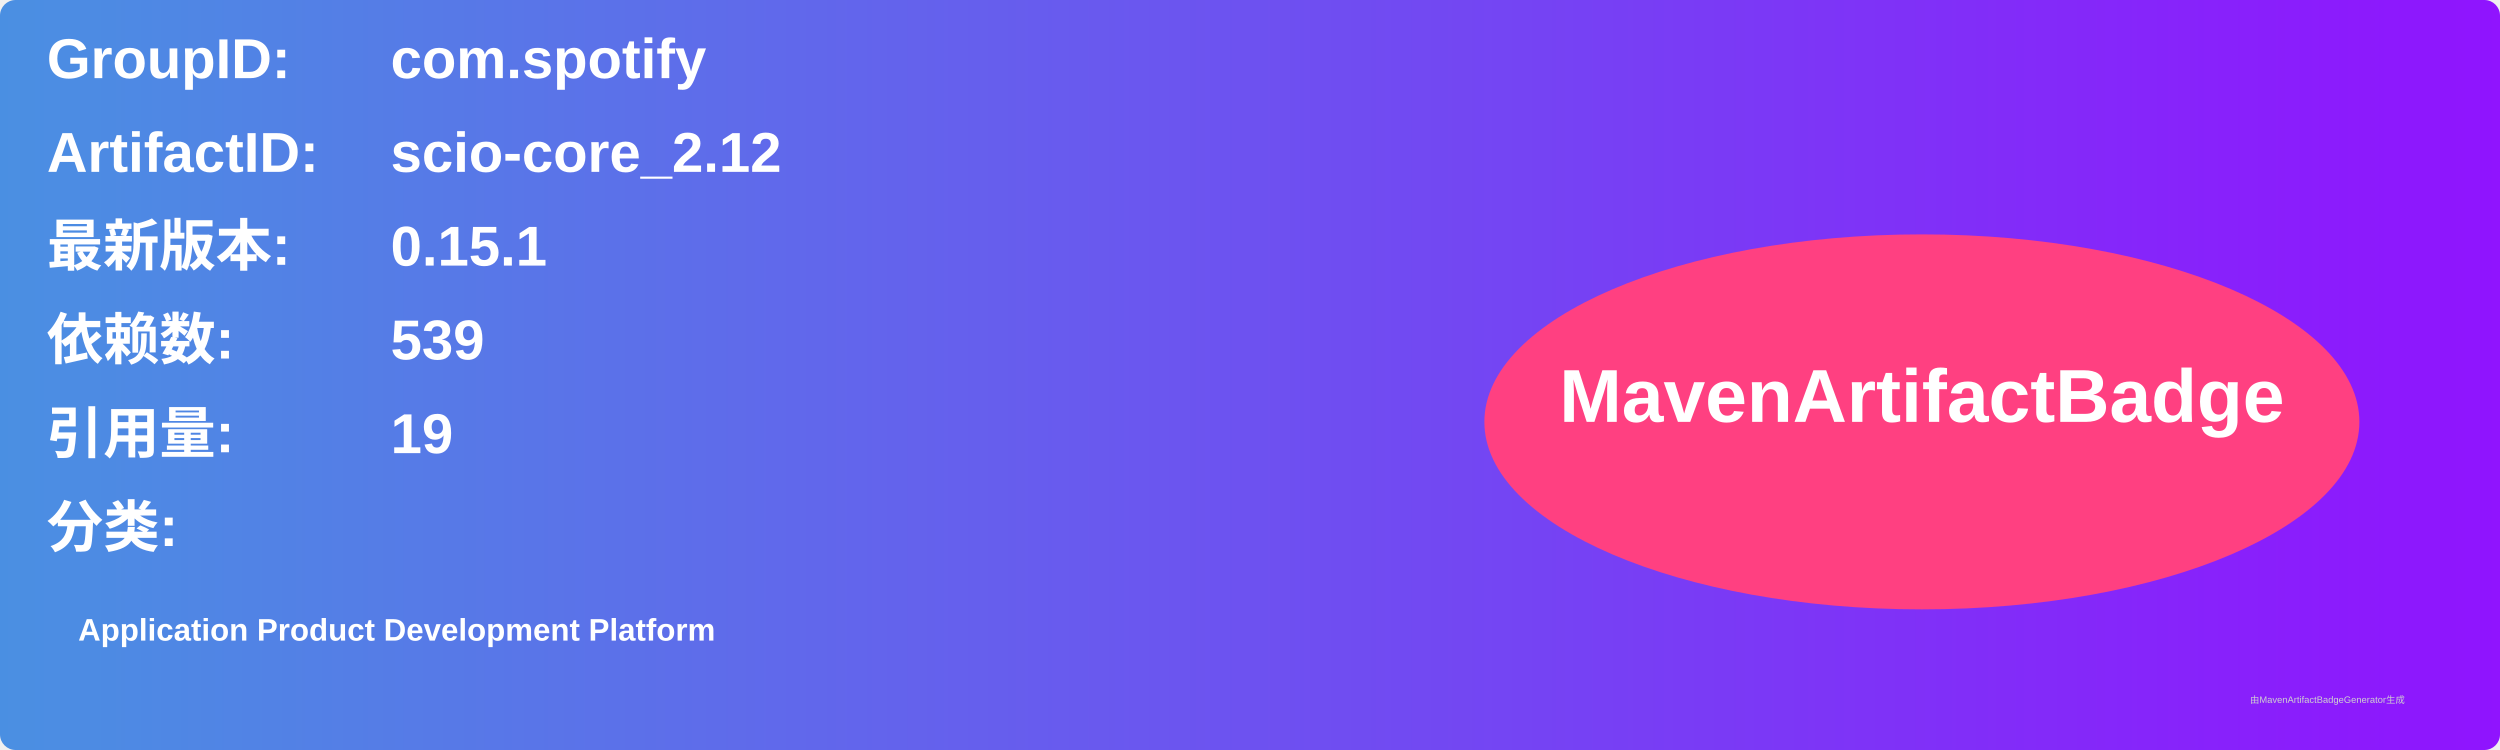
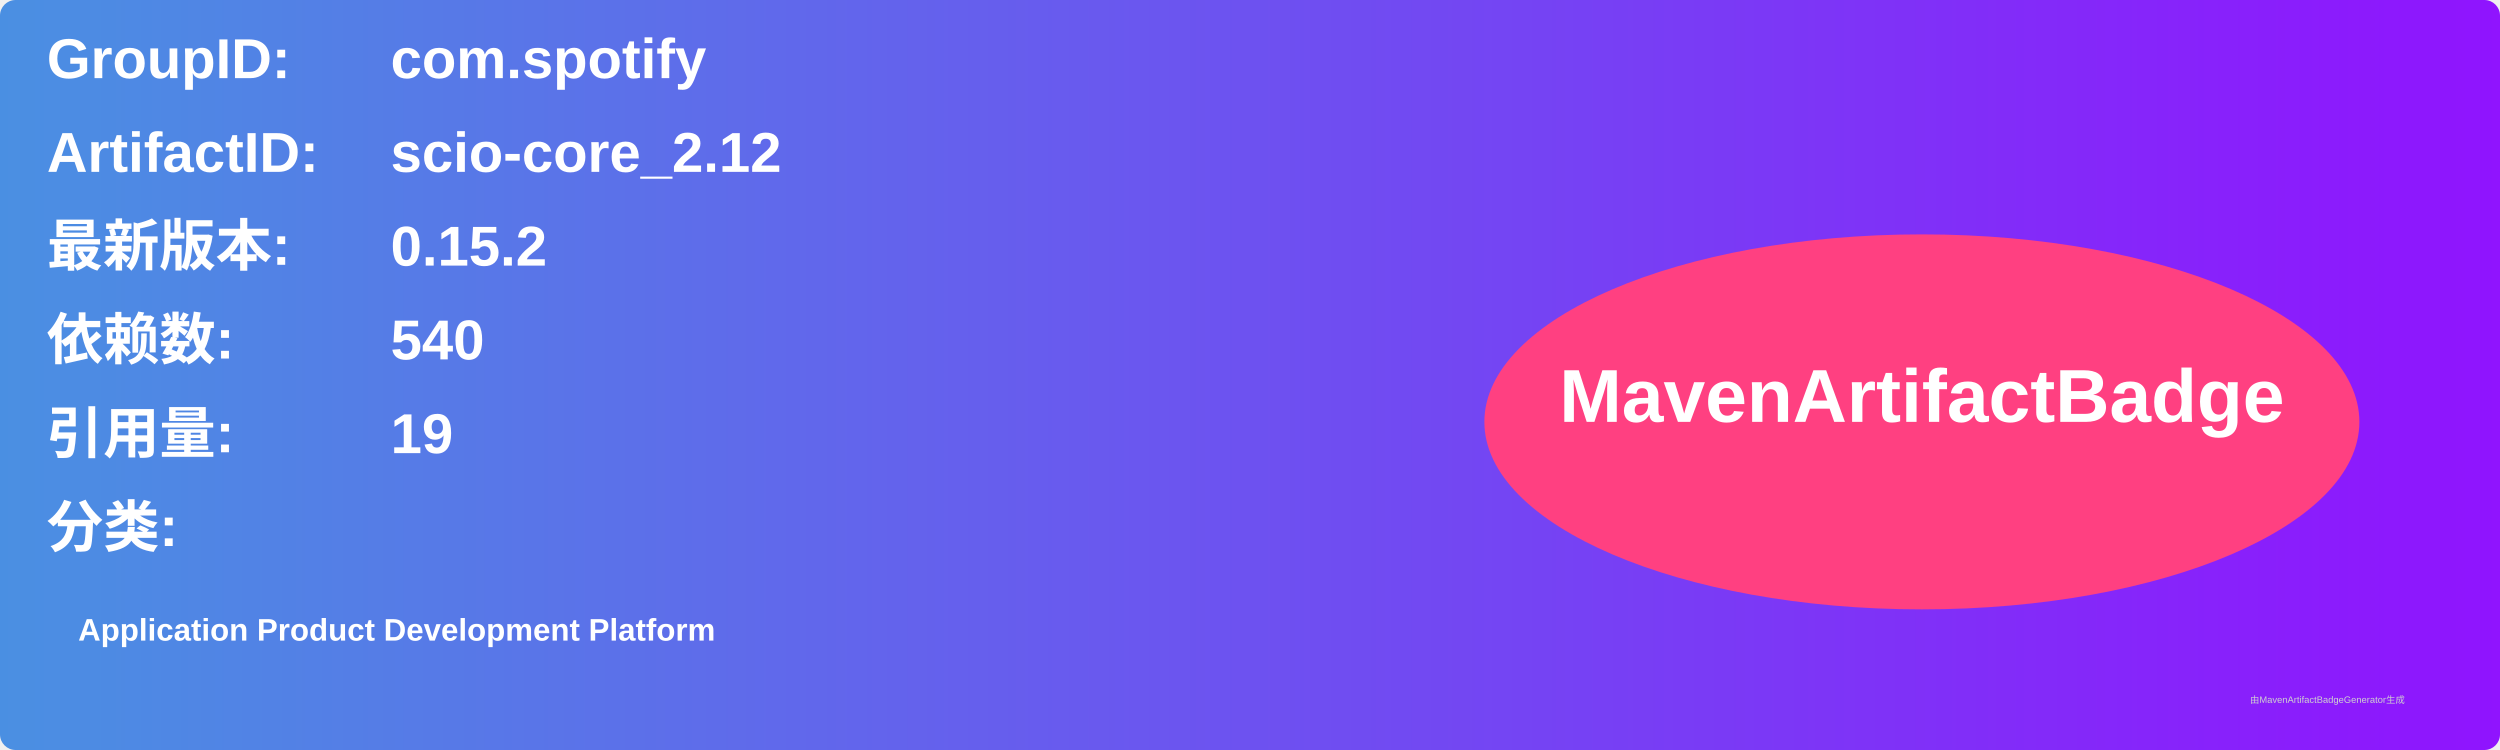
<svg xmlns="http://www.w3.org/2000/svg" width="800" height="240" viewBox="0 0 800 240">
  <linearGradient id="grad" x1="0%" y1="0%" x2="100%" y2="0%">
    <stop offset="0%" stop-color="#4a90e2" />
    <stop offset="100%" stop-color="#9013fe" />
  </linearGradient>
  <rect width="100%" height="100%" rx="5" ry="5" fill="url(#grad)" />
  <g transform="translate(15, 15)">
    <text x="0" y="10" font-family="Arial" font-size="18" fill="white" font-weight="bold" width="260">GroupID:</text>
    <text x="110" y="10" font-family="Arial" font-size="18" fill="white" font-weight="bold" width="460">com.spotify</text>
    <text x="0" y="40" font-family="Arial" font-size="18" fill="white" font-weight="bold" width="260">ArtifactID:</text>
    <text x="110" y="40" font-family="Arial" font-size="18" fill="white" font-weight="bold" width="460">scio-core_2.12</text>
    <text x="0" y="70" font-family="Arial" font-size="18" fill="white" font-weight="bold">最新版本:</text>
    <text x="110" y="70" font-family="Arial" font-size="18" fill="white" font-weight="bold">
-       <tspan font-weight="bold">0.15.1</tspan>
+       <tspan font-weight="bold">0.15.2</tspan>
    </text>
    <text x="0" y="100" font-family="Arial" font-size="18" fill="white" font-weight="bold">依赖数: </text>
    <text x="110" y="100" font-family="Arial" font-size="18" fill="white">
-       <tspan font-weight="bold">539</tspan>
+       <tspan font-weight="bold">540</tspan>
    </text>
    <text x="0" y="130" font-family="Arial" font-size="18" fill="white" font-weight="bold">引用量: </text>
    <text x="110" y="130" font-family="Arial" font-size="18" fill="white">
      <tspan font-weight="bold">19</tspan>
    </text>
    <text x="0" y="160" font-family="Arial" font-size="18" fill="white" font-weight="bold">分类:</text>
    <text x="10" y="190" font-family="Arial" font-size="10" fill="white">
      <tspan font-weight="bold">Application Product Development Platform</tspan>
    </text>
    <ellipse cx="600" cy="120" rx="140" ry="60" fill="#ff4081" />
    <text x="600" y="120" text-anchor="middle" font-family="Arial" font-size="24" fill="white" font-weight="bold">MavenArtifactBadge</text>
  </g>
  <text x="720" y="225" font-family="Arial" font-size="3" fill="#d0d0d0">由MavenArtifactBadgeGenerator生成</text>
</svg>
